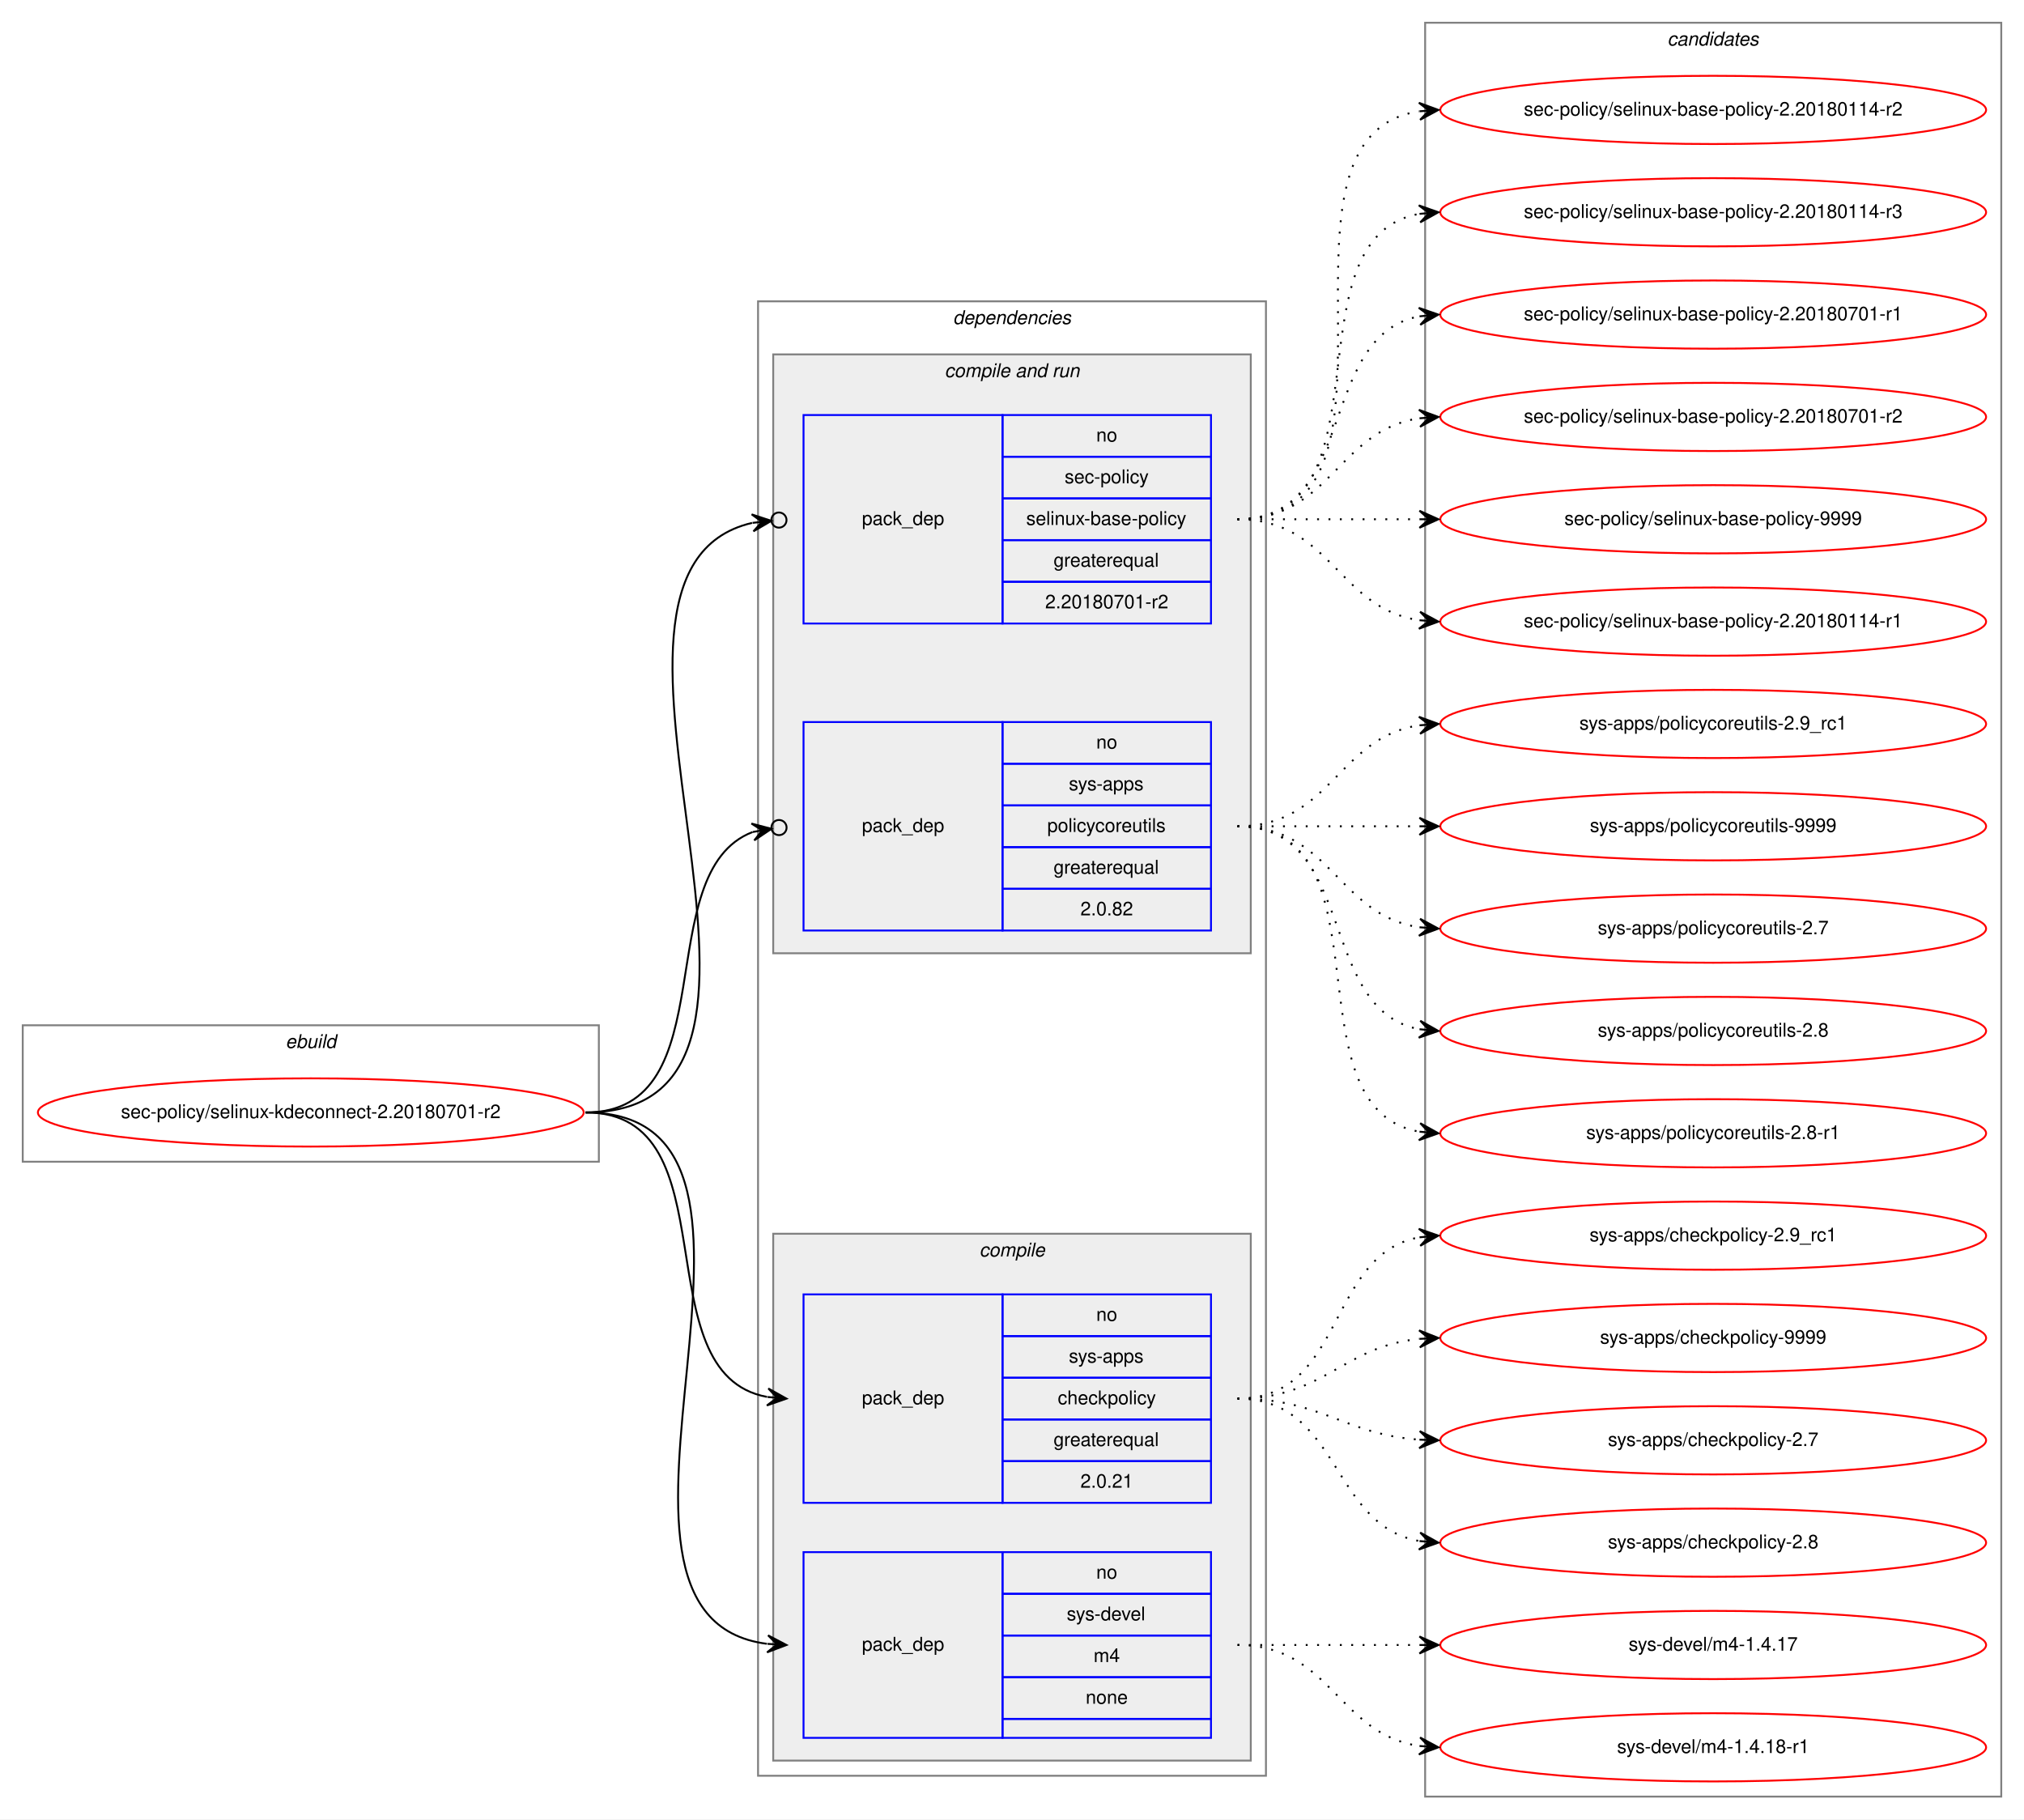
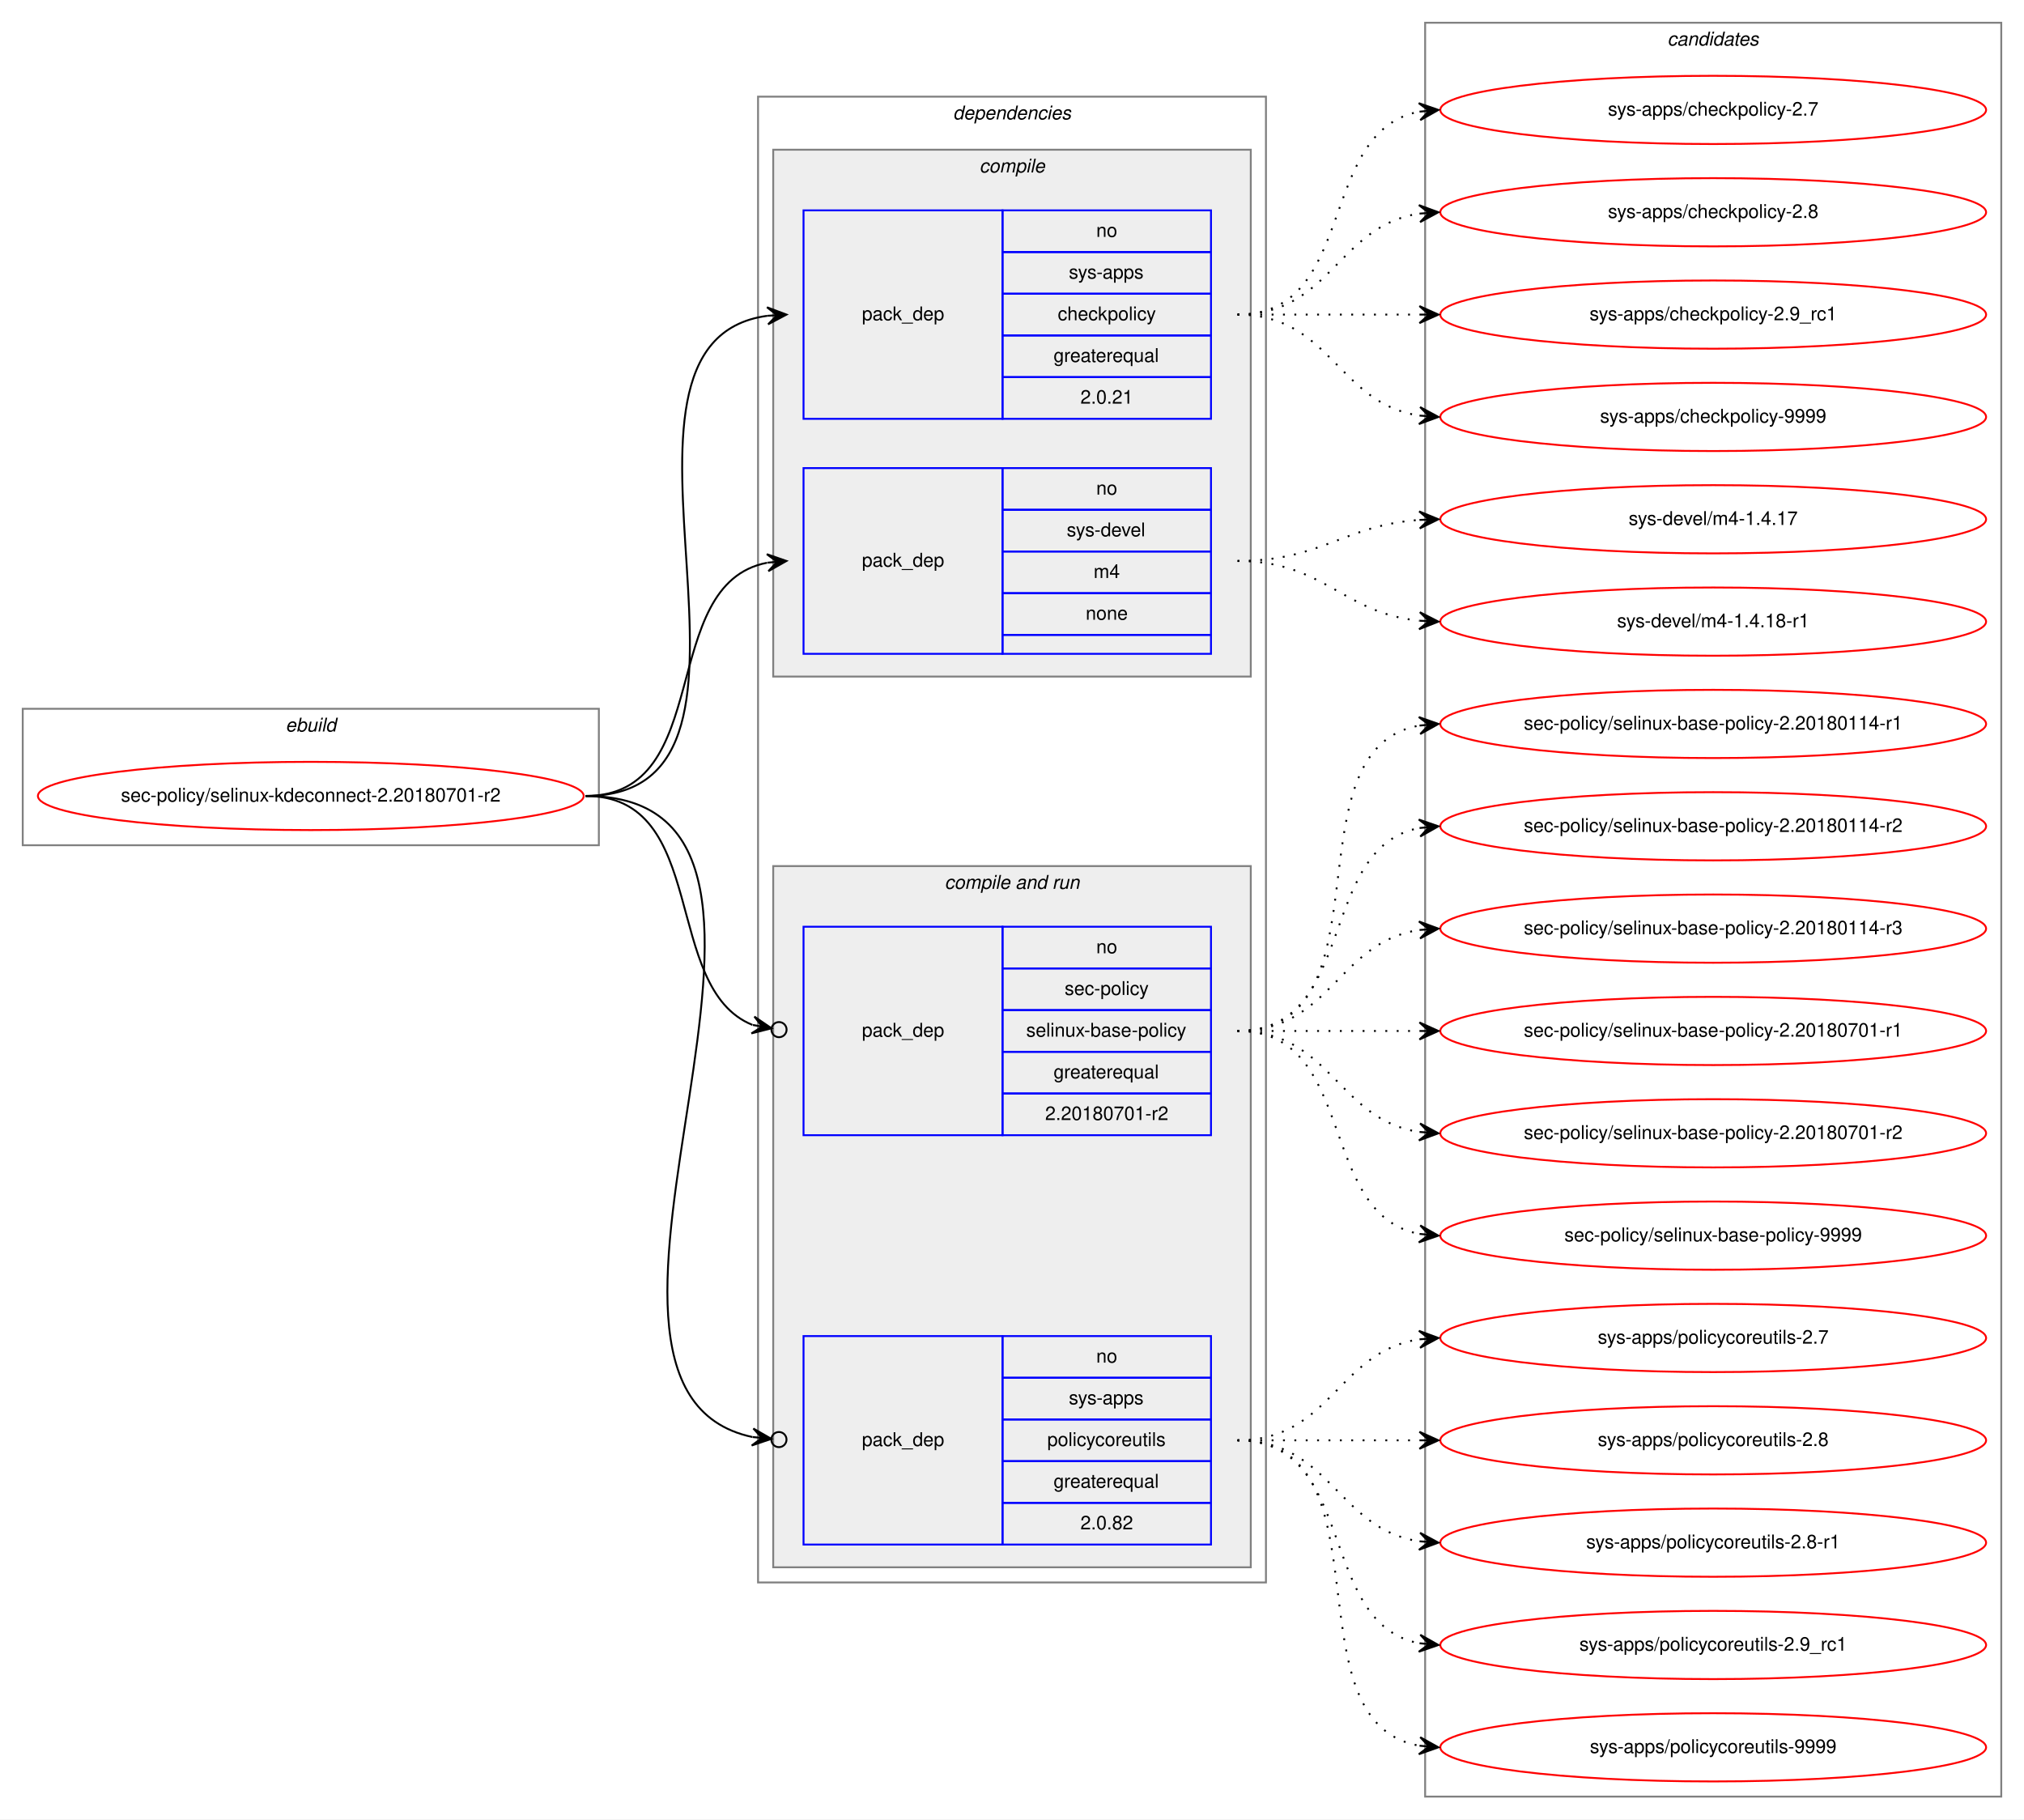
<svg xmlns="http://www.w3.org/2000/svg" xmlns:xlink="http://www.w3.org/1999/xlink" width="1068pt" height="960pt" viewBox="0.00 0.00 1068.00 960.00">
  <g id="graph0" class="graph" transform="scale(1 1) rotate(0) translate(4 956)">
    <polygon fill="white" stroke="transparent" points="-4,4 -4,-956 1064,-956 1064,4 -4,4" />
    <g id="clust1" class="cluster">
-       <polygon fill="none" stroke="gray" points="8,-343 8,-415 312,-415 312,-343 8,-343" />
-       <text text-anchor="start" x="146.66" y="-403" font-family="Helvetica,sans-Serif" font-style="italic" font-size="10.00">ebuild</text>
+       <polygon fill="none" stroke="gray" points="8,-510 8,-582 312,-582 312,-510 8,-510" />
+       <text text-anchor="start" x="146.66" y="-570" font-family="Helvetica,sans-Serif" font-style="italic" font-size="10.00">ebuild</text>
    </g>
    <g id="clust2" class="cluster">
-       <polygon fill="none" stroke="gray" points="396,-19 396,-797 664,-797 664,-19 396,-19" />
-       <text text-anchor="start" x="498.88" y="-785" font-family="Helvetica,sans-Serif" font-style="italic" font-size="10.00">dependencies</text>
+       <polygon fill="none" stroke="gray" points="396,-121 396,-905 664,-905 664,-121 396,-121" />
+       <text text-anchor="start" x="498.88" y="-893" font-family="Helvetica,sans-Serif" font-style="italic" font-size="10.00">dependencies</text>
+     </g>
+     <g id="clust3" class="cluster">
+       <polygon fill="#eeeeee" stroke="gray" points="404,-599 404,-877 656,-877 656,-599 404,-599" />
+       <text text-anchor="start" x="512.78" y="-865" font-family="Helvetica,sans-Serif" font-style="italic" font-size="10.00">compile</text>
    </g>
    <g id="clust6" class="cluster">
-       <polygon fill="#eeeeee" stroke="gray" points="404,-453 404,-769 656,-769 656,-453 404,-453" />
-       <text text-anchor="start" x="494.44" y="-757" font-family="Helvetica,sans-Serif" font-style="italic" font-size="10.00">compile and run</text>
-     </g>
-     <g id="clust3" class="cluster">
-       <polygon fill="#eeeeee" stroke="gray" points="404,-27 404,-305 656,-305 656,-27 404,-27" />
-       <text text-anchor="start" x="512.78" y="-293" font-family="Helvetica,sans-Serif" font-style="italic" font-size="10.00">compile</text>
+       <polygon fill="#eeeeee" stroke="gray" points="404,-129 404,-499 656,-499 656,-129 404,-129" />
+       <text text-anchor="start" x="494.44" y="-487" font-family="Helvetica,sans-Serif" font-style="italic" font-size="10.00">compile and run</text>
    </g>
    <g id="clust10" class="cluster">
      <polygon fill="none" stroke="gray" points="748,-8 748,-944 1052,-944 1052,-8 748,-8" />
      <text text-anchor="start" x="875.82" y="-932" font-family="Helvetica,sans-Serif" font-style="italic" font-size="10.00">candidates</text>
    </g>
    <g id="node1" class="node">
      <g id="a_node1">
        <a xlink:href="../sec-policy/selinux-kdeconnect-2.20180701-r2.svg" xlink:title="sec-policy/selinux-kdeconnect-2.20180701-r2">
-           <ellipse fill="none" stroke="red" cx="160" cy="-369" rx="144" ry="18" />
-           <text text-anchor="middle" x="160" y="-366" font-family="Helvetica,sans-Serif" font-size="10.00">sec-policy/selinux-kdeconnect-2.20180701-r2</text>
+           <ellipse fill="none" stroke="red" cx="160" cy="-536" rx="144" ry="18" />
+           <text text-anchor="middle" x="160" y="-533" font-family="Helvetica,sans-Serif" font-size="10.00">sec-policy/selinux-kdeconnect-2.20180701-r2</text>
        </a>
      </g>
    </g>
    <g id="node2" class="node">
-       <polygon fill="none" stroke="blue" points="420,-163 420,-273 525,-273 525,-163 420,-163" />
-       <text text-anchor="start" x="450.82" y="-215" font-family="Helvetica,sans-Serif" font-size="10.00">pack_dep</text>
-       <polygon fill="none" stroke="blue" points="525,-251 525,-273 635,-273 635,-251 525,-251" />
-       <text text-anchor="start" x="574.44" y="-259" font-family="Helvetica,sans-Serif" font-size="10.00">no</text>
+       <polygon fill="none" stroke="blue" points="420,-735 420,-845 525,-845 525,-735 420,-735" />
+       <text text-anchor="start" x="450.82" y="-787" font-family="Helvetica,sans-Serif" font-size="10.00">pack_dep</text>
+       <polygon fill="none" stroke="blue" points="525,-823 525,-845 635,-845 635,-823 525,-823" />
+       <text text-anchor="start" x="574.44" y="-831" font-family="Helvetica,sans-Serif" font-size="10.00">no</text>
+       <polygon fill="none" stroke="blue" points="525,-801 525,-823 635,-823 635,-801 525,-801" />
+       <text text-anchor="start" x="560" y="-809" font-family="Helvetica,sans-Serif" font-size="10.00">sys-apps</text>
+       <polygon fill="none" stroke="blue" points="525,-779 525,-801 635,-801 635,-779 525,-779" />
+       <text text-anchor="start" x="554.16" y="-787" font-family="Helvetica,sans-Serif" font-size="10.00">checkpolicy</text>
+       <polygon fill="none" stroke="blue" points="525,-757 525,-779 635,-779 635,-757 525,-757" />
+       <text text-anchor="start" x="551.94" y="-765" font-family="Helvetica,sans-Serif" font-size="10.00">greaterequal</text>
+       <polygon fill="none" stroke="blue" points="525,-735 525,-757 635,-757 635,-735 525,-735" />
+       <text text-anchor="start" x="566.1" y="-743" font-family="Helvetica,sans-Serif" font-size="10.00">2.0.21</text>
+     </g>
+     <g id="edge1" class="edge">
+       <path fill="none" stroke="black" d="M305,-536C423.74,-536 296.58,-775.34 400.91,-789.36" />
+       <polygon fill="black" stroke="black" points="411,-790 400.73,-793.86 406.01,-789.68 401.02,-789.37 401.02,-789.37 401.02,-789.37 406.01,-789.68 401.31,-784.87 411,-790 411,-790" />
+     </g>
+     <g id="node3" class="node">
+       <polygon fill="none" stroke="blue" points="420,-611 420,-709 525,-709 525,-611 420,-611" />
+       <text text-anchor="start" x="450.82" y="-657" font-family="Helvetica,sans-Serif" font-size="10.00">pack_dep</text>
+       <polygon fill="none" stroke="blue" points="525,-687 525,-709 635,-709 635,-687 525,-687" />
+       <text text-anchor="start" x="574.44" y="-695" font-family="Helvetica,sans-Serif" font-size="10.00">no</text>
+       <polygon fill="none" stroke="blue" points="525,-665 525,-687 635,-687 635,-665 525,-665" />
+       <text text-anchor="start" x="558.89" y="-673" font-family="Helvetica,sans-Serif" font-size="10.00">sys-devel</text>
+       <polygon fill="none" stroke="blue" points="525,-643 525,-665 635,-665 635,-643 525,-643" />
+       <text text-anchor="start" x="573.06" y="-651" font-family="Helvetica,sans-Serif" font-size="10.00">m4</text>
+       <polygon fill="none" stroke="blue" points="525,-621 525,-643 635,-643 635,-621 525,-621" />
+       <text text-anchor="start" x="568.88" y="-629" font-family="Helvetica,sans-Serif" font-size="10.00">none</text>
+       <polygon fill="none" stroke="blue" points="525,-611 525,-621 635,-621 635,-611 525,-611" />
+     </g>
+     <g id="edge2" class="edge">
+       <path fill="none" stroke="black" d="M305,-536C373.82,-536 342.17,-647.73 400.79,-659.07" />
+       <polygon fill="black" stroke="black" points="411,-660 400.63,-663.58 406.02,-659.55 401.04,-659.1 401.04,-659.1 401.04,-659.1 406.02,-659.55 401.45,-654.61 411,-660 411,-660" />
+     </g>
+     <g id="node4" class="node">
+       <polygon fill="none" stroke="blue" points="420,-357 420,-467 525,-467 525,-357 420,-357" />
+       <text text-anchor="start" x="450.82" y="-409" font-family="Helvetica,sans-Serif" font-size="10.00">pack_dep</text>
+       <polygon fill="none" stroke="blue" points="525,-445 525,-467 635,-467 635,-445 525,-445" />
+       <text text-anchor="start" x="574.44" y="-453" font-family="Helvetica,sans-Serif" font-size="10.00">no</text>
+       <polygon fill="none" stroke="blue" points="525,-423 525,-445 635,-445 635,-423 525,-423" />
+       <text text-anchor="start" x="557.78" y="-431" font-family="Helvetica,sans-Serif" font-size="10.00">sec-policy</text>
+       <polygon fill="none" stroke="blue" points="525,-401 525,-423 635,-423 635,-401 525,-401" />
+       <text text-anchor="start" x="537.5" y="-409" font-family="Helvetica,sans-Serif" font-size="10.00">selinux-base-policy</text>
+       <polygon fill="none" stroke="blue" points="525,-379 525,-401 635,-401 635,-379 525,-379" />
+       <text text-anchor="start" x="551.94" y="-387" font-family="Helvetica,sans-Serif" font-size="10.00">greaterequal</text>
+       <polygon fill="none" stroke="blue" points="525,-357 525,-379 635,-379 635,-357 525,-357" />
+       <text text-anchor="start" x="547.49" y="-365" font-family="Helvetica,sans-Serif" font-size="10.00">2.20180701-r2</text>
+     </g>
+     <g id="edge3" class="edge">
+       <path fill="none" stroke="black" d="M305,-536C370.56,-536 344.94,-434.6 393.05,-415.19" />
+       <ellipse fill="none" stroke="black" cx="407.06" cy="-412.7" rx="4" ry="4" />
+       <polygon fill="black" stroke="black" points="403.12,-413.4 394.07,-419.58 398.2,-414.27 393.28,-415.15 393.28,-415.15 393.28,-415.15 398.2,-414.27 392.49,-410.72 403.12,-413.4 403.12,-413.4" />
+     </g>
+     <g id="node5" class="node">
+       <polygon fill="none" stroke="blue" points="420,-141 420,-251 525,-251 525,-141 420,-141" />
+       <text text-anchor="start" x="450.82" y="-193" font-family="Helvetica,sans-Serif" font-size="10.00">pack_dep</text>
      <polygon fill="none" stroke="blue" points="525,-229 525,-251 635,-251 635,-229 525,-229" />
-       <text text-anchor="start" x="560" y="-237" font-family="Helvetica,sans-Serif" font-size="10.00">sys-apps</text>
+       <text text-anchor="start" x="574.44" y="-237" font-family="Helvetica,sans-Serif" font-size="10.00">no</text>
      <polygon fill="none" stroke="blue" points="525,-207 525,-229 635,-229 635,-207 525,-207" />
-       <text text-anchor="start" x="554.16" y="-215" font-family="Helvetica,sans-Serif" font-size="10.00">checkpolicy</text>
+       <text text-anchor="start" x="560" y="-215" font-family="Helvetica,sans-Serif" font-size="10.00">sys-apps</text>
      <polygon fill="none" stroke="blue" points="525,-185 525,-207 635,-207 635,-185 525,-185" />
-       <text text-anchor="start" x="551.94" y="-193" font-family="Helvetica,sans-Serif" font-size="10.00">greaterequal</text>
+       <text text-anchor="start" x="548.61" y="-193" font-family="Helvetica,sans-Serif" font-size="10.00">policycoreutils</text>
      <polygon fill="none" stroke="blue" points="525,-163 525,-185 635,-185 635,-163 525,-163" />
-       <text text-anchor="start" x="566.1" y="-171" font-family="Helvetica,sans-Serif" font-size="10.00">2.0.21</text>
-     </g>
-     <g id="edge1" class="edge">
-       <path fill="none" stroke="black" d="M305,-369C383.31,-369 333.93,-231.26 400.77,-218.89" />
-       <polygon fill="black" stroke="black" points="411,-218 401.43,-223.35 406.02,-218.43 401.04,-218.86 401.04,-218.86 401.04,-218.86 406.02,-218.43 400.65,-214.38 411,-218 411,-218" />
-     </g>
-     <g id="node3" class="node">
-       <polygon fill="none" stroke="blue" points="420,-39 420,-137 525,-137 525,-39 420,-39" />
-       <text text-anchor="start" x="450.82" y="-85" font-family="Helvetica,sans-Serif" font-size="10.00">pack_dep</text>
-       <polygon fill="none" stroke="blue" points="525,-115 525,-137 635,-137 635,-115 525,-115" />
-       <text text-anchor="start" x="574.44" y="-123" font-family="Helvetica,sans-Serif" font-size="10.00">no</text>
-       <polygon fill="none" stroke="blue" points="525,-93 525,-115 635,-115 635,-93 525,-93" />
-       <text text-anchor="start" x="558.89" y="-101" font-family="Helvetica,sans-Serif" font-size="10.00">sys-devel</text>
-       <polygon fill="none" stroke="blue" points="525,-71 525,-93 635,-93 635,-71 525,-71" />
-       <text text-anchor="start" x="573.06" y="-79" font-family="Helvetica,sans-Serif" font-size="10.00">m4</text>
-       <polygon fill="none" stroke="blue" points="525,-49 525,-71 635,-71 635,-49 525,-49" />
-       <text text-anchor="start" x="568.88" y="-57" font-family="Helvetica,sans-Serif" font-size="10.00">none</text>
-       <polygon fill="none" stroke="blue" points="525,-39 525,-49 635,-49 635,-39 525,-39" />
-     </g>
-     <g id="edge2" class="edge">
-       <path fill="none" stroke="black" d="M305,-369C434.83,-369 286.1,-103.16 400.7,-88.62" />
-       <polygon fill="black" stroke="black" points="411,-88 401.29,-93.09 406.01,-88.3 401.02,-88.6 401.02,-88.6 401.02,-88.6 406.01,-88.3 400.75,-84.11 411,-88 411,-88" />
-     </g>
-     <g id="node4" class="node">
-       <polygon fill="none" stroke="blue" points="420,-627 420,-737 525,-737 525,-627 420,-627" />
-       <text text-anchor="start" x="450.82" y="-679" font-family="Helvetica,sans-Serif" font-size="10.00">pack_dep</text>
-       <polygon fill="none" stroke="blue" points="525,-715 525,-737 635,-737 635,-715 525,-715" />
-       <text text-anchor="start" x="574.44" y="-723" font-family="Helvetica,sans-Serif" font-size="10.00">no</text>
-       <polygon fill="none" stroke="blue" points="525,-693 525,-715 635,-715 635,-693 525,-693" />
-       <text text-anchor="start" x="557.78" y="-701" font-family="Helvetica,sans-Serif" font-size="10.00">sec-policy</text>
-       <polygon fill="none" stroke="blue" points="525,-671 525,-693 635,-693 635,-671 525,-671" />
-       <text text-anchor="start" x="537.5" y="-679" font-family="Helvetica,sans-Serif" font-size="10.00">selinux-base-policy</text>
-       <polygon fill="none" stroke="blue" points="525,-649 525,-671 635,-671 635,-649 525,-649" />
-       <text text-anchor="start" x="551.94" y="-657" font-family="Helvetica,sans-Serif" font-size="10.00">greaterequal</text>
-       <polygon fill="none" stroke="blue" points="525,-627 525,-649 635,-649 635,-627 525,-627" />
-       <text text-anchor="start" x="547.49" y="-635" font-family="Helvetica,sans-Serif" font-size="10.00">2.20180701-r2</text>
-     </g>
-     <g id="edge3" class="edge">
-       <path fill="none" stroke="black" d="M305,-369C445.13,-369 280.66,-653.93 392.83,-680.08" />
-       <ellipse fill="none" stroke="black" cx="407.02" cy="-681.58" rx="4" ry="4" />
-       <polygon fill="black" stroke="black" points="403.04,-681.16 392.63,-684.59 398.07,-680.64 393.1,-680.11 393.1,-680.11 393.1,-680.11 398.07,-680.64 393.57,-675.64 403.04,-681.16 403.04,-681.16" />
-     </g>
-     <g id="node5" class="node">
-       <polygon fill="none" stroke="blue" points="420,-465 420,-575 525,-575 525,-465 420,-465" />
-       <text text-anchor="start" x="450.82" y="-517" font-family="Helvetica,sans-Serif" font-size="10.00">pack_dep</text>
-       <polygon fill="none" stroke="blue" points="525,-553 525,-575 635,-575 635,-553 525,-553" />
-       <text text-anchor="start" x="574.44" y="-561" font-family="Helvetica,sans-Serif" font-size="10.00">no</text>
-       <polygon fill="none" stroke="blue" points="525,-531 525,-553 635,-553 635,-531 525,-531" />
-       <text text-anchor="start" x="560" y="-539" font-family="Helvetica,sans-Serif" font-size="10.00">sys-apps</text>
-       <polygon fill="none" stroke="blue" points="525,-509 525,-531 635,-531 635,-509 525,-509" />
-       <text text-anchor="start" x="548.61" y="-517" font-family="Helvetica,sans-Serif" font-size="10.00">policycoreutils</text>
-       <polygon fill="none" stroke="blue" points="525,-487 525,-509 635,-509 635,-487 525,-487" />
-       <text text-anchor="start" x="551.94" y="-495" font-family="Helvetica,sans-Serif" font-size="10.00">greaterequal</text>
-       <polygon fill="none" stroke="blue" points="525,-465 525,-487 635,-487 635,-465 525,-465" />
-       <text text-anchor="start" x="566.1" y="-473" font-family="Helvetica,sans-Serif" font-size="10.00">2.0.82</text>
+       <text text-anchor="start" x="551.94" y="-171" font-family="Helvetica,sans-Serif" font-size="10.00">greaterequal</text>
+       <polygon fill="none" stroke="blue" points="525,-141 525,-163 635,-163 635,-141 525,-141" />
+       <text text-anchor="start" x="566.1" y="-149" font-family="Helvetica,sans-Serif" font-size="10.00">2.0.82</text>
    </g>
    <g id="edge4" class="edge">
-       <path fill="none" stroke="black" d="M305,-369C380.11,-369 337.76,-495.7 393.14,-516.98" />
-       <ellipse fill="none" stroke="black" cx="407.06" cy="-519.33" rx="4" ry="4" />
-       <polygon fill="black" stroke="black" points="403.11,-518.67 392.5,-521.44 398.18,-517.84 393.25,-517 393.25,-517 393.25,-517 398.18,-517.84 394,-512.57 403.11,-518.67 403.11,-518.67" />
+       <path fill="none" stroke="black" d="M305,-536C456.64,-536 269.75,-223.96 392.96,-197.75" />
+       <ellipse fill="none" stroke="black" cx="407.02" cy="-196.39" rx="4" ry="4" />
+       <polygon fill="black" stroke="black" points="403.04,-196.77 393.52,-202.22 398.06,-197.25 393.08,-197.74 393.08,-197.74 393.08,-197.74 398.06,-197.25 392.65,-193.26 403.04,-196.77 403.04,-196.77" />
    </g>
    <g id="node6" class="node">
      <g id="a_node6">
        <a xlink:href="../sys-apps/checkpolicy-2.7.svg" xlink:title="sys-apps/checkpolicy-2.7">
-           <ellipse fill="none" stroke="red" cx="900" cy="-196" rx="144" ry="18" />
-           <text text-anchor="middle" x="900" y="-193" font-family="Helvetica,sans-Serif" font-size="10.00">sys-apps/checkpolicy-2.7</text>
+           <ellipse fill="none" stroke="red" cx="900" cy="-898" rx="144" ry="18" />
+           <text text-anchor="middle" x="900" y="-895" font-family="Helvetica,sans-Serif" font-size="10.00">sys-apps/checkpolicy-2.7</text>
        </a>
      </g>
    </g>
    <g id="edge5" class="edge">
-       <path fill="none" stroke="black" stroke-dasharray="1,5" d="M649,-218C693.54,-218 705.22,-199.14 744.89,-196.35" />
-       <polygon fill="black" stroke="black" points="755,-196 745.16,-200.84 750,-196.17 745.01,-196.34 745.01,-196.34 745.01,-196.34 750,-196.17 744.85,-191.84 755,-196 755,-196" />
+       <path fill="none" stroke="black" stroke-dasharray="1,5" d="M649,-790C712.58,-790 690.58,-886.51 744.79,-897.07" />
+       <polygon fill="black" stroke="black" points="755,-898 744.63,-901.57 750.02,-897.54 745.04,-897.09 745.04,-897.09 745.04,-897.09 750.02,-897.54 745.45,-892.61 755,-898 755,-898" />
    </g>
    <g id="node7" class="node">
      <g id="a_node7">
        <a xlink:href="../sys-apps/checkpolicy-2.8.svg" xlink:title="sys-apps/checkpolicy-2.8">
-           <ellipse fill="none" stroke="red" cx="900" cy="-142" rx="144" ry="18" />
-           <text text-anchor="middle" x="900" y="-139" font-family="Helvetica,sans-Serif" font-size="10.00">sys-apps/checkpolicy-2.8</text>
+           <ellipse fill="none" stroke="red" cx="900" cy="-844" rx="144" ry="18" />
+           <text text-anchor="middle" x="900" y="-841" font-family="Helvetica,sans-Serif" font-size="10.00">sys-apps/checkpolicy-2.8</text>
        </a>
      </g>
    </g>
    <g id="edge6" class="edge">
-       <path fill="none" stroke="black" stroke-dasharray="1,5" d="M649,-218C703.35,-218 698.01,-151.2 744.89,-142.85" />
-       <polygon fill="black" stroke="black" points="755,-142 745.41,-147.33 750.02,-142.42 745.04,-142.84 745.04,-142.84 745.04,-142.84 750.02,-142.42 744.66,-138.36 755,-142 755,-142" />
+       <path fill="none" stroke="black" stroke-dasharray="1,5" d="M649,-790C698.26,-790 701.85,-836.87 744.86,-843.28" />
+       <polygon fill="black" stroke="black" points="755,-844 744.71,-847.78 750.01,-843.64 745.03,-843.29 745.03,-843.29 745.03,-843.29 750.01,-843.64 745.35,-838.8 755,-844 755,-844" />
    </g>
    <g id="node8" class="node">
      <g id="a_node8">
        <a xlink:href="../sys-apps/checkpolicy-2.9_rc1.svg" xlink:title="sys-apps/checkpolicy-2.9_rc1">
-           <ellipse fill="none" stroke="red" cx="900" cy="-304" rx="144" ry="18" />
-           <text text-anchor="middle" x="900" y="-301" font-family="Helvetica,sans-Serif" font-size="10.00">sys-apps/checkpolicy-2.9_rc1</text>
+           <ellipse fill="none" stroke="red" cx="900" cy="-790" rx="144" ry="18" />
+           <text text-anchor="middle" x="900" y="-787" font-family="Helvetica,sans-Serif" font-size="10.00">sys-apps/checkpolicy-2.9_rc1</text>
        </a>
      </g>
    </g>
    <g id="edge7" class="edge">
-       <path fill="none" stroke="black" stroke-dasharray="1,5" d="M649,-218C705.99,-218 695.91,-293.9 744.78,-303.09" />
-       <polygon fill="black" stroke="black" points="755,-304 744.64,-307.6 750.02,-303.56 745.04,-303.12 745.04,-303.12 745.04,-303.12 750.02,-303.56 745.44,-298.63 755,-304 755,-304" />
+       <path fill="none" stroke="black" stroke-dasharray="1,5" d="M649,-790C692.43,-790 705.83,-790 744.57,-790" />
+       <polygon fill="black" stroke="black" points="755,-790 745,-794.5 750,-790 745,-790 745,-790 745,-790 750,-790 745,-785.5 755,-790 755,-790" />
    </g>
    <g id="node9" class="node">
      <g id="a_node9">
        <a xlink:href="../sys-apps/checkpolicy-9999.svg" xlink:title="sys-apps/checkpolicy-9999">
-           <ellipse fill="none" stroke="red" cx="900" cy="-250" rx="144" ry="18" />
-           <text text-anchor="middle" x="900" y="-247" font-family="Helvetica,sans-Serif" font-size="10.00">sys-apps/checkpolicy-9999</text>
+           <ellipse fill="none" stroke="red" cx="900" cy="-736" rx="144" ry="18" />
+           <text text-anchor="middle" x="900" y="-733" font-family="Helvetica,sans-Serif" font-size="10.00">sys-apps/checkpolicy-9999</text>
        </a>
      </g>
    </g>
    <g id="edge8" class="edge">
-       <path fill="none" stroke="black" stroke-dasharray="1,5" d="M649,-218C694.65,-218 704.48,-245.54 744.95,-249.52" />
-       <polygon fill="black" stroke="black" points="755,-250 744.8,-254.02 750.01,-249.76 745.01,-249.53 745.01,-249.53 745.01,-249.53 750.01,-249.76 745.22,-245.03 755,-250 755,-250" />
+       <path fill="none" stroke="black" stroke-dasharray="1,5" d="M649,-790C698.26,-790 701.85,-743.13 744.86,-736.72" />
+       <polygon fill="black" stroke="black" points="755,-736 745.35,-741.2 750.01,-736.36 745.03,-736.71 745.03,-736.71 745.03,-736.71 750.01,-736.36 744.71,-732.22 755,-736 755,-736" />
    </g>
    <g id="node10" class="node">
      <g id="a_node10">
        <a xlink:href="../sys-devel/m4-1.4.17.svg" xlink:title="sys-devel/m4-1.4.17">
-           <ellipse fill="none" stroke="red" cx="900" cy="-88" rx="144" ry="18" />
-           <text text-anchor="middle" x="900" y="-85" font-family="Helvetica,sans-Serif" font-size="10.00">sys-devel/m4-1.4.17</text>
+           <ellipse fill="none" stroke="red" cx="900" cy="-682" rx="144" ry="18" />
+           <text text-anchor="middle" x="900" y="-679" font-family="Helvetica,sans-Serif" font-size="10.00">sys-devel/m4-1.4.17</text>
        </a>
      </g>
    </g>
    <g id="edge9" class="edge">
-       <path fill="none" stroke="black" stroke-dasharray="1,5" d="M649,-88C692.43,-88 705.83,-88 744.57,-88" />
-       <polygon fill="black" stroke="black" points="755,-88 745,-92.5 750,-88 745,-88 745,-88 745,-88 750,-88 745,-83.5 755,-88 755,-88" />
+       <path fill="none" stroke="black" stroke-dasharray="1,5" d="M649,-660C693.54,-660 705.22,-678.86 744.89,-681.65" />
+       <polygon fill="black" stroke="black" points="755,-682 744.85,-686.16 750,-681.83 745.01,-681.66 745.01,-681.66 745.01,-681.66 750,-681.83 745.16,-677.16 755,-682 755,-682" />
    </g>
    <g id="node11" class="node">
      <g id="a_node11">
        <a xlink:href="../sys-devel/m4-1.4.18-r1.svg" xlink:title="sys-devel/m4-1.4.18-r1">
-           <ellipse fill="none" stroke="red" cx="900" cy="-34" rx="144" ry="18" />
-           <text text-anchor="middle" x="900" y="-31" font-family="Helvetica,sans-Serif" font-size="10.00">sys-devel/m4-1.4.18-r1</text>
+           <ellipse fill="none" stroke="red" cx="900" cy="-628" rx="144" ry="18" />
+           <text text-anchor="middle" x="900" y="-625" font-family="Helvetica,sans-Serif" font-size="10.00">sys-devel/m4-1.4.18-r1</text>
        </a>
      </g>
    </g>
    <g id="edge10" class="edge">
-       <path fill="none" stroke="black" stroke-dasharray="1,5" d="M649,-88C698.26,-88 701.85,-41.13 744.86,-34.72" />
-       <polygon fill="black" stroke="black" points="755,-34 745.35,-39.2 750.01,-34.36 745.03,-34.71 745.03,-34.71 745.03,-34.71 750.01,-34.36 744.71,-30.22 755,-34 755,-34" />
+       <path fill="none" stroke="black" stroke-dasharray="1,5" d="M649,-660C694.65,-660 704.48,-632.46 744.95,-628.48" />
+       <polygon fill="black" stroke="black" points="755,-628 745.22,-632.97 750.01,-628.24 745.01,-628.47 745.01,-628.47 745.01,-628.47 750.01,-628.24 744.8,-623.98 755,-628 755,-628" />
    </g>
    <g id="node12" class="node">
      <g id="a_node12">
        <a xlink:href="../sec-policy/selinux-base-policy-2.20180114-r1.svg" xlink:title="sec-policy/selinux-base-policy-2.20180114-r1">
-           <ellipse fill="none" stroke="red" cx="900" cy="-628" rx="144" ry="18" />
-           <text text-anchor="middle" x="900" y="-625" font-family="Helvetica,sans-Serif" font-size="10.00">sec-policy/selinux-base-policy-2.20180114-r1</text>
+           <ellipse fill="none" stroke="red" cx="900" cy="-574" rx="144" ry="18" />
+           <text text-anchor="middle" x="900" y="-571" font-family="Helvetica,sans-Serif" font-size="10.00">sec-policy/selinux-base-policy-2.20180114-r1</text>
        </a>
      </g>
    </g>
    <g id="edge11" class="edge">
-       <path fill="none" stroke="black" stroke-dasharray="1,5" d="M649,-682C698.26,-682 701.85,-635.13 744.86,-628.72" />
-       <polygon fill="black" stroke="black" points="755,-628 745.35,-633.2 750.01,-628.36 745.03,-628.71 745.03,-628.71 745.03,-628.71 750.01,-628.36 744.71,-624.22 755,-628 755,-628" />
+       <path fill="none" stroke="black" stroke-dasharray="1,5" d="M649,-412C731.35,-412 674.36,-560.38 744.73,-573.13" />
+       <polygon fill="black" stroke="black" points="755,-574 744.66,-577.64 750.02,-573.58 745.04,-573.15 745.04,-573.15 745.04,-573.15 750.02,-573.58 745.42,-568.67 755,-574 755,-574" />
    </g>
    <g id="node13" class="node">
      <g id="a_node13">
        <a xlink:href="../sec-policy/selinux-base-policy-2.20180114-r2.svg" xlink:title="sec-policy/selinux-base-policy-2.20180114-r2">
-           <ellipse fill="none" stroke="red" cx="900" cy="-898" rx="144" ry="18" />
-           <text text-anchor="middle" x="900" y="-895" font-family="Helvetica,sans-Serif" font-size="10.00">sec-policy/selinux-base-policy-2.20180114-r2</text>
+           <ellipse fill="none" stroke="red" cx="900" cy="-520" rx="144" ry="18" />
+           <text text-anchor="middle" x="900" y="-517" font-family="Helvetica,sans-Serif" font-size="10.00">sec-policy/selinux-base-policy-2.20180114-r2</text>
        </a>
      </g>
    </g>
    <g id="edge12" class="edge">
-       <path fill="none" stroke="black" stroke-dasharray="1,5" d="M649,-682C752.28,-682 655.19,-883.49 744.77,-897.26" />
-       <polygon fill="black" stroke="black" points="755,-898 744.7,-901.77 750.01,-897.64 745.03,-897.28 745.03,-897.28 745.03,-897.28 750.01,-897.64 745.35,-892.79 755,-898 755,-898" />
+       <path fill="none" stroke="black" stroke-dasharray="1,5" d="M649,-412C712.58,-412 690.58,-508.51 744.79,-519.07" />
+       <polygon fill="black" stroke="black" points="755,-520 744.63,-523.57 750.02,-519.54 745.04,-519.09 745.04,-519.09 745.04,-519.09 750.02,-519.54 745.45,-514.61 755,-520 755,-520" />
    </g>
    <g id="node14" class="node">
      <g id="a_node14">
        <a xlink:href="../sec-policy/selinux-base-policy-2.20180114-r3.svg" xlink:title="sec-policy/selinux-base-policy-2.20180114-r3">
-           <ellipse fill="none" stroke="red" cx="900" cy="-844" rx="144" ry="18" />
-           <text text-anchor="middle" x="900" y="-841" font-family="Helvetica,sans-Serif" font-size="10.00">sec-policy/selinux-base-policy-2.20180114-r3</text>
+           <ellipse fill="none" stroke="red" cx="900" cy="-466" rx="144" ry="18" />
+           <text text-anchor="middle" x="900" y="-463" font-family="Helvetica,sans-Serif" font-size="10.00">sec-policy/selinux-base-policy-2.20180114-r3</text>
        </a>
      </g>
    </g>
    <g id="edge13" class="edge">
-       <path fill="none" stroke="black" stroke-dasharray="1,5" d="M649,-682C731.35,-682 674.36,-830.38 744.73,-843.13" />
-       <polygon fill="black" stroke="black" points="755,-844 744.66,-847.64 750.02,-843.58 745.04,-843.15 745.04,-843.15 745.04,-843.15 750.02,-843.58 745.42,-838.67 755,-844 755,-844" />
+       <path fill="none" stroke="black" stroke-dasharray="1,5" d="M649,-412C698.26,-412 701.85,-458.87 744.86,-465.28" />
+       <polygon fill="black" stroke="black" points="755,-466 744.71,-469.78 750.01,-465.64 745.03,-465.29 745.03,-465.29 745.03,-465.29 750.01,-465.64 745.35,-460.8 755,-466 755,-466" />
    </g>
    <g id="node15" class="node">
      <g id="a_node15">
        <a xlink:href="../sec-policy/selinux-base-policy-2.20180701-r1.svg" xlink:title="sec-policy/selinux-base-policy-2.20180701-r1">
-           <ellipse fill="none" stroke="red" cx="900" cy="-790" rx="144" ry="18" />
-           <text text-anchor="middle" x="900" y="-787" font-family="Helvetica,sans-Serif" font-size="10.00">sec-policy/selinux-base-policy-2.20180701-r1</text>
+           <ellipse fill="none" stroke="red" cx="900" cy="-412" rx="144" ry="18" />
+           <text text-anchor="middle" x="900" y="-409" font-family="Helvetica,sans-Serif" font-size="10.00">sec-policy/selinux-base-policy-2.20180701-r1</text>
        </a>
      </g>
    </g>
    <g id="edge14" class="edge">
-       <path fill="none" stroke="black" stroke-dasharray="1,5" d="M649,-682C712.58,-682 690.58,-778.51 744.79,-789.07" />
-       <polygon fill="black" stroke="black" points="755,-790 744.63,-793.57 750.02,-789.54 745.04,-789.09 745.04,-789.09 745.04,-789.09 750.02,-789.54 745.45,-784.61 755,-790 755,-790" />
+       <path fill="none" stroke="black" stroke-dasharray="1,5" d="M649,-412C692.43,-412 705.83,-412 744.57,-412" />
+       <polygon fill="black" stroke="black" points="755,-412 745,-416.5 750,-412 745,-412 745,-412 745,-412 750,-412 745,-407.5 755,-412 755,-412" />
    </g>
    <g id="node16" class="node">
      <g id="a_node16">
        <a xlink:href="../sec-policy/selinux-base-policy-2.20180701-r2.svg" xlink:title="sec-policy/selinux-base-policy-2.20180701-r2">
-           <ellipse fill="none" stroke="red" cx="900" cy="-736" rx="144" ry="18" />
-           <text text-anchor="middle" x="900" y="-733" font-family="Helvetica,sans-Serif" font-size="10.00">sec-policy/selinux-base-policy-2.20180701-r2</text>
+           <ellipse fill="none" stroke="red" cx="900" cy="-358" rx="144" ry="18" />
+           <text text-anchor="middle" x="900" y="-355" font-family="Helvetica,sans-Serif" font-size="10.00">sec-policy/selinux-base-policy-2.20180701-r2</text>
        </a>
      </g>
    </g>
    <g id="edge15" class="edge">
-       <path fill="none" stroke="black" stroke-dasharray="1,5" d="M649,-682C698.26,-682 701.85,-728.87 744.86,-735.28" />
-       <polygon fill="black" stroke="black" points="755,-736 744.71,-739.78 750.01,-735.64 745.03,-735.29 745.03,-735.29 745.03,-735.29 750.01,-735.64 745.35,-730.8 755,-736 755,-736" />
+       <path fill="none" stroke="black" stroke-dasharray="1,5" d="M649,-412C698.26,-412 701.85,-365.13 744.86,-358.72" />
+       <polygon fill="black" stroke="black" points="755,-358 745.35,-363.2 750.01,-358.36 745.03,-358.71 745.03,-358.71 745.03,-358.71 750.01,-358.36 744.71,-354.22 755,-358 755,-358" />
    </g>
    <g id="node17" class="node">
      <g id="a_node17">
        <a xlink:href="../sec-policy/selinux-base-policy-9999.svg" xlink:title="sec-policy/selinux-base-policy-9999">
-           <ellipse fill="none" stroke="red" cx="900" cy="-682" rx="144" ry="18" />
-           <text text-anchor="middle" x="900" y="-679" font-family="Helvetica,sans-Serif" font-size="10.00">sec-policy/selinux-base-policy-9999</text>
+           <ellipse fill="none" stroke="red" cx="900" cy="-304" rx="144" ry="18" />
+           <text text-anchor="middle" x="900" y="-301" font-family="Helvetica,sans-Serif" font-size="10.00">sec-policy/selinux-base-policy-9999</text>
        </a>
      </g>
    </g>
    <g id="edge16" class="edge">
-       <path fill="none" stroke="black" stroke-dasharray="1,5" d="M649,-682C692.43,-682 705.83,-682 744.57,-682" />
-       <polygon fill="black" stroke="black" points="755,-682 745,-686.5 750,-682 745,-682 745,-682 745,-682 750,-682 745,-677.5 755,-682 755,-682" />
+       <path fill="none" stroke="black" stroke-dasharray="1,5" d="M649,-412C712.58,-412 690.58,-315.49 744.79,-304.93" />
+       <polygon fill="black" stroke="black" points="755,-304 745.45,-309.39 750.02,-304.46 745.04,-304.91 745.04,-304.91 745.04,-304.91 750.02,-304.46 744.63,-300.43 755,-304 755,-304" />
    </g>
    <g id="node18" class="node">
      <g id="a_node18">
        <a xlink:href="../sys-apps/policycoreutils-2.7.svg" xlink:title="sys-apps/policycoreutils-2.7">
-           <ellipse fill="none" stroke="red" cx="900" cy="-466" rx="144" ry="18" />
-           <text text-anchor="middle" x="900" y="-463" font-family="Helvetica,sans-Serif" font-size="10.00">sys-apps/policycoreutils-2.7</text>
+           <ellipse fill="none" stroke="red" cx="900" cy="-250" rx="144" ry="18" />
+           <text text-anchor="middle" x="900" y="-247" font-family="Helvetica,sans-Serif" font-size="10.00">sys-apps/policycoreutils-2.7</text>
        </a>
      </g>
    </g>
    <g id="edge17" class="edge">
-       <path fill="none" stroke="black" stroke-dasharray="1,5" d="M649,-520C698.26,-520 701.85,-473.13 744.86,-466.72" />
-       <polygon fill="black" stroke="black" points="755,-466 745.35,-471.2 750.01,-466.36 745.03,-466.71 745.03,-466.71 745.03,-466.71 750.01,-466.36 744.71,-462.22 755,-466 755,-466" />
+       <path fill="none" stroke="black" stroke-dasharray="1,5" d="M649,-196C698.26,-196 701.85,-242.87 744.86,-249.28" />
+       <polygon fill="black" stroke="black" points="755,-250 744.71,-253.78 750.01,-249.64 745.03,-249.29 745.03,-249.29 745.03,-249.29 750.01,-249.64 745.35,-244.8 755,-250 755,-250" />
    </g>
    <g id="node19" class="node">
      <g id="a_node19">
        <a xlink:href="../sys-apps/policycoreutils-2.8.svg" xlink:title="sys-apps/policycoreutils-2.8">
-           <ellipse fill="none" stroke="red" cx="900" cy="-412" rx="144" ry="18" />
-           <text text-anchor="middle" x="900" y="-409" font-family="Helvetica,sans-Serif" font-size="10.00">sys-apps/policycoreutils-2.8</text>
+           <ellipse fill="none" stroke="red" cx="900" cy="-196" rx="144" ry="18" />
+           <text text-anchor="middle" x="900" y="-193" font-family="Helvetica,sans-Serif" font-size="10.00">sys-apps/policycoreutils-2.8</text>
        </a>
      </g>
    </g>
    <g id="edge18" class="edge">
-       <path fill="none" stroke="black" stroke-dasharray="1,5" d="M649,-520C712.58,-520 690.58,-423.49 744.79,-412.93" />
-       <polygon fill="black" stroke="black" points="755,-412 745.45,-417.39 750.02,-412.46 745.04,-412.91 745.04,-412.91 745.04,-412.91 750.02,-412.46 744.63,-408.43 755,-412 755,-412" />
+       <path fill="none" stroke="black" stroke-dasharray="1,5" d="M649,-196C692.43,-196 705.83,-196 744.57,-196" />
+       <polygon fill="black" stroke="black" points="755,-196 745,-200.5 750,-196 745,-196 745,-196 745,-196 750,-196 745,-191.5 755,-196 755,-196" />
    </g>
    <g id="node20" class="node">
      <g id="a_node20">
        <a xlink:href="../sys-apps/policycoreutils-2.8-r1.svg" xlink:title="sys-apps/policycoreutils-2.8-r1">
-           <ellipse fill="none" stroke="red" cx="900" cy="-358" rx="144" ry="18" />
-           <text text-anchor="middle" x="900" y="-355" font-family="Helvetica,sans-Serif" font-size="10.00">sys-apps/policycoreutils-2.8-r1</text>
+           <ellipse fill="none" stroke="red" cx="900" cy="-142" rx="144" ry="18" />
+           <text text-anchor="middle" x="900" y="-139" font-family="Helvetica,sans-Serif" font-size="10.00">sys-apps/policycoreutils-2.8-r1</text>
        </a>
      </g>
    </g>
    <g id="edge19" class="edge">
-       <path fill="none" stroke="black" stroke-dasharray="1,5" d="M649,-520C731.35,-520 674.36,-371.62 744.73,-358.87" />
-       <polygon fill="black" stroke="black" points="755,-358 745.42,-363.33 750.02,-358.42 745.04,-358.85 745.04,-358.85 745.04,-358.85 750.02,-358.42 744.66,-354.36 755,-358 755,-358" />
+       <path fill="none" stroke="black" stroke-dasharray="1,5" d="M649,-196C698.26,-196 701.85,-149.13 744.86,-142.72" />
+       <polygon fill="black" stroke="black" points="755,-142 745.35,-147.2 750.01,-142.36 745.03,-142.71 745.03,-142.71 745.03,-142.71 750.01,-142.36 744.71,-138.22 755,-142 755,-142" />
    </g>
    <g id="node21" class="node">
      <g id="a_node21">
        <a xlink:href="../sys-apps/policycoreutils-2.9_rc1.svg" xlink:title="sys-apps/policycoreutils-2.9_rc1">
-           <ellipse fill="none" stroke="red" cx="900" cy="-574" rx="144" ry="18" />
-           <text text-anchor="middle" x="900" y="-571" font-family="Helvetica,sans-Serif" font-size="10.00">sys-apps/policycoreutils-2.9_rc1</text>
+           <ellipse fill="none" stroke="red" cx="900" cy="-88" rx="144" ry="18" />
+           <text text-anchor="middle" x="900" y="-85" font-family="Helvetica,sans-Serif" font-size="10.00">sys-apps/policycoreutils-2.9_rc1</text>
        </a>
      </g>
    </g>
    <g id="edge20" class="edge">
-       <path fill="none" stroke="black" stroke-dasharray="1,5" d="M649,-520C698.26,-520 701.85,-566.87 744.86,-573.28" />
-       <polygon fill="black" stroke="black" points="755,-574 744.71,-577.78 750.01,-573.64 745.03,-573.29 745.03,-573.29 745.03,-573.29 750.01,-573.64 745.35,-568.8 755,-574 755,-574" />
+       <path fill="none" stroke="black" stroke-dasharray="1,5" d="M649,-196C712.58,-196 690.58,-99.49 744.79,-88.93" />
+       <polygon fill="black" stroke="black" points="755,-88 745.45,-93.39 750.02,-88.46 745.04,-88.91 745.04,-88.91 745.04,-88.91 750.02,-88.46 744.63,-84.43 755,-88 755,-88" />
    </g>
    <g id="node22" class="node">
      <g id="a_node22">
        <a xlink:href="../sys-apps/policycoreutils-9999.svg" xlink:title="sys-apps/policycoreutils-9999">
-           <ellipse fill="none" stroke="red" cx="900" cy="-520" rx="144" ry="18" />
-           <text text-anchor="middle" x="900" y="-517" font-family="Helvetica,sans-Serif" font-size="10.00">sys-apps/policycoreutils-9999</text>
+           <ellipse fill="none" stroke="red" cx="900" cy="-34" rx="144" ry="18" />
+           <text text-anchor="middle" x="900" y="-31" font-family="Helvetica,sans-Serif" font-size="10.00">sys-apps/policycoreutils-9999</text>
        </a>
      </g>
    </g>
    <g id="edge21" class="edge">
-       <path fill="none" stroke="black" stroke-dasharray="1,5" d="M649,-520C692.43,-520 705.83,-520 744.57,-520" />
-       <polygon fill="black" stroke="black" points="755,-520 745,-524.5 750,-520 745,-520 745,-520 745,-520 750,-520 745,-515.5 755,-520 755,-520" />
+       <path fill="none" stroke="black" stroke-dasharray="1,5" d="M649,-196C731.35,-196 674.36,-47.62 744.73,-34.87" />
+       <polygon fill="black" stroke="black" points="755,-34 745.42,-39.33 750.02,-34.42 745.04,-34.85 745.04,-34.85 745.04,-34.85 750.02,-34.42 744.66,-30.36 755,-34 755,-34" />
    </g>
  </g>
</svg>
